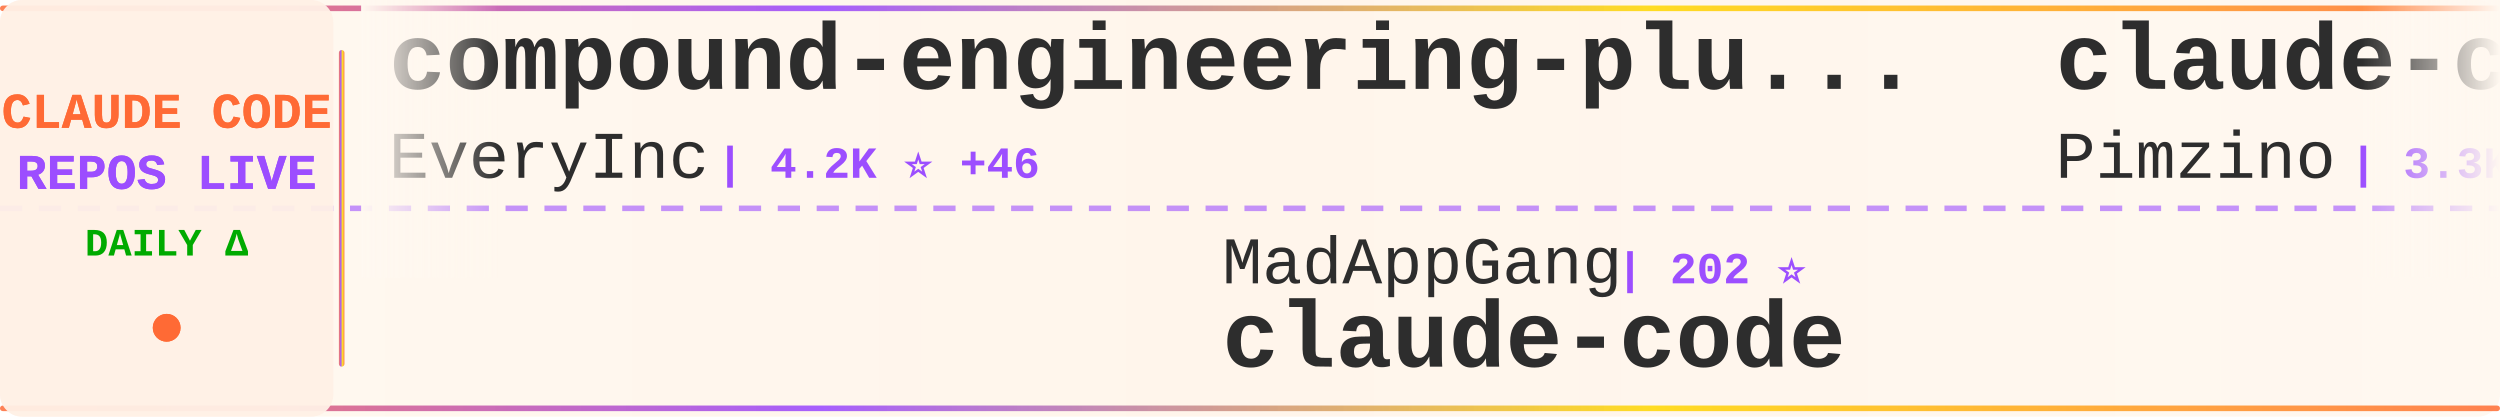
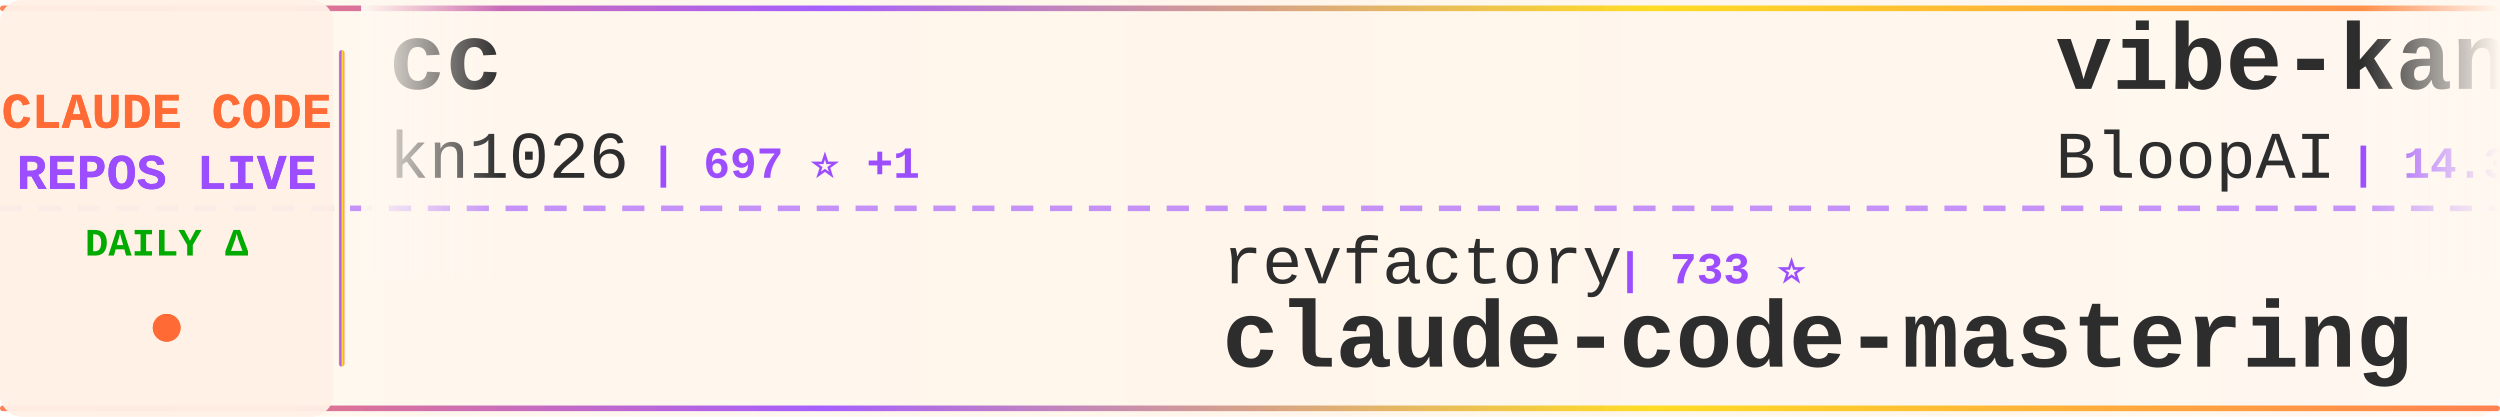
<svg xmlns="http://www.w3.org/2000/svg" width="900" height="150">
  <defs>
    <linearGradient id="tickerBg" x1="0%" y1="0%" x2="100%" y2="0%">
      <stop offset="0%" style="stop-color:#fff8f0;stop-opacity:0.98" />
      <stop offset="50%" style="stop-color:#fff5eb;stop-opacity:1" />
      <stop offset="100%" style="stop-color:#fff8f0;stop-opacity:0.98" />
    </linearGradient>
    <linearGradient id="borderGrad" x1="0%" y1="0%" x2="100%" y2="0%">
      <stop offset="0%" style="stop-color:#FF6B35;stop-opacity:0.85">
        <animate attributeName="stop-opacity" values="0.85;1;0.85" dur="2s" repeatCount="indefinite" />
      </stop>
      <stop offset="33%" style="stop-color:#9C4EFF;stop-opacity:0.9">
        <animate attributeName="stop-opacity" values="0.9;1;0.9" dur="2.2s" repeatCount="indefinite" />
      </stop>
      <stop offset="66%" style="stop-color:#FFD700;stop-opacity:0.85">
        <animate attributeName="stop-opacity" values="0.85;1;0.85" dur="1.8s" repeatCount="indefinite" />
      </stop>
      <stop offset="100%" style="stop-color:#FF6B35;stop-opacity:0.85">
        <animate attributeName="stop-opacity" values="0.85;1;0.85" dur="2s" repeatCount="indefinite" />
      </stop>
    </linearGradient>
    <filter id="textGlow">
      <feGaussianBlur stdDeviation="0.15" result="coloredBlur" />
      <feMerge>
        <feMergeNode in="coloredBlur" />
        <feMergeNode in="SourceGraphic" />
      </feMerge>
    </filter>
    <filter id="metricGlow">
      <feGaussianBlur stdDeviation="0.2" result="coloredBlur" />
      <feMerge>
        <feMergeNode in="coloredBlur" />
        <feMergeNode in="SourceGraphic" />
      </feMerge>
    </filter>
    <linearGradient id="leftFade" x1="0%" y1="0%" x2="100%" y2="0%">
      <stop offset="0%" style="stop-color:#fff8f0;stop-opacity:1" />
      <stop offset="100%" style="stop-color:#fff8f0;stop-opacity:0" />
    </linearGradient>
    <linearGradient id="rightFade" x1="0%" y1="0%" x2="100%" y2="0%">
      <stop offset="0%" style="stop-color:#fff8f0;stop-opacity:0" />
      <stop offset="100%" style="stop-color:#fff8f0;stop-opacity:1" />
    </linearGradient>
  </defs>
  <rect width="900" height="150" fill="url(#tickerBg)" rx="8" />
  <rect x="0" y="2" width="900" height="2" fill="url(#borderGrad)" rx="1" />
  <rect x="0" y="146" width="900" height="2" fill="url(#borderGrad)" rx="1" />
  <line x1="0" y1="75" x2="900" y2="75" stroke="#9C4EFF" stroke-width="2" stroke-dasharray="8 6" opacity="0.6" />
  <rect x="0" y="0" width="120" height="150" fill="#fff0e6" opacity="0.95" rx="8" />
  <text x="60" y="46" font-family="'Courier New', monospace" font-size="18" font-weight="bold" fill="#FF6B35" text-anchor="middle" filter="url(#textGlow)">
    CLAUDE CODE
  </text>
  <text x="60" y="68" font-family="'Courier New', monospace" font-size="18" font-weight="bold" fill="#9C4EFF" text-anchor="middle" filter="url(#textGlow)">
    REPOS LIVE
  </text>
  <text x="60" y="92" font-family="'Courier New', monospace" font-size="14" font-weight="bold" fill="#00aa00" text-anchor="middle">
    DAILY Δ
  </text>
  <circle cx="60" cy="118" r="5" fill="#FF6B35" filter="url(#metricGlow)">
    <animate attributeName="r" values="4;6;4" dur="1.5s" repeatCount="indefinite" />
    <animate attributeName="opacity" values="0.6;1;0.6" dur="1.5s" repeatCount="indefinite" />
  </circle>
  <rect x="122" y="18" width="2" height="114" fill="url(#borderGrad)" rx="1" />
  <clipPath id="tickerClip">
    <rect x="130" y="0" width="770" height="150" />
  </clipPath>
  <g clip-path="url(#tickerClip)">
    <g id="tickerItems">
      <animateTransform attributeName="transform" attributeType="XML" type="translate" from="0 0" to="-3000 0" dur="54s" repeatCount="indefinite" />
      <g transform="translate(0, 0)">
-         <text x="140" y="32" font-family="'Courier New', monospace" font-size="34" font-weight="bold" fill="#2d2d2d">compound-engineering-plu...</text>
-         <text x="140" y="64" font-family="'Courier New', monospace" font-size="24" font-weight="normal" fill="#2d2d2d" opacity="1.0">EveryInc</text>
-         <text x="258" y="64" font-family="'Courier New', monospace" font-size="16" font-weight="bold" fill="#9C4EFF"> | 4.2K ⭐ +46</text>
+         <text x="140" y="32" font-family="'Courier New', monospace" font-size="34" font-weight="bold" fill="#2d2d2d">cc</text>
+         <text x="140" y="64" font-family="'Courier New', monospace" font-size="24" font-weight="normal" fill="#2d2d2d" opacity="1.0">kn1026</text>
+         <text x="234" y="64" font-family="'Courier New', monospace" font-size="16" font-weight="bold" fill="#9C4EFF"> | 697 ⭐ +1</text>
      </g>
      <g transform="translate(300, 0)">
-         <text x="140" y="102" font-family="'Courier New', monospace" font-size="24" font-weight="normal" fill="#2d2d2d" opacity="1.0">MadAppGang</text>
-         <text x="282" y="102" font-family="'Courier New', monospace" font-size="16" font-weight="bold" fill="#9C4EFF"> | 202 ⭐</text>
-         <text x="140" y="132" font-family="'Courier New', monospace" font-size="34" font-weight="bold" fill="#2d2d2d">claude-code</text>
+         <text x="140" y="102" font-family="'Courier New', monospace" font-size="24" font-weight="normal" fill="#2d2d2d" opacity="1.0">revfactory</text>
+         <text x="282" y="102" font-family="'Courier New', monospace" font-size="16" font-weight="bold" fill="#9C4EFF"> | 733 ⭐</text>
+         <text x="140" y="132" font-family="'Courier New', monospace" font-size="34" font-weight="bold" fill="#2d2d2d">claude-code-mastering</text>
      </g>
      <g transform="translate(600, 0)">
-         <text x="140" y="32" font-family="'Courier New', monospace" font-size="34" font-weight="bold" fill="#2d2d2d">claude-code-spec-workflo...</text>
-         <text x="140" y="64" font-family="'Courier New', monospace" font-size="24" font-weight="normal" fill="#2d2d2d" opacity="1.0">Pimzino</text>
-         <text x="246" y="64" font-family="'Courier New', monospace" font-size="16" font-weight="bold" fill="#9C4EFF"> | 3.3K ⭐ +3</text>
+         <text x="140" y="32" font-family="'Courier New', monospace" font-size="34" font-weight="bold" fill="#2d2d2d">vibe-kanban</text>
+         <text x="140" y="64" font-family="'Courier New', monospace" font-size="24" font-weight="normal" fill="#2d2d2d" opacity="1.0">BloopAI</text>
+         <text x="246" y="64" font-family="'Courier New', monospace" font-size="16" font-weight="bold" fill="#9C4EFF"> | 14.3K ⭐ +69</text>
      </g>
      <g transform="translate(900, 0)">
-         <text x="140" y="102" font-family="'Courier New', monospace" font-size="24" font-weight="normal" fill="#2d2d2d" opacity="1.0">simonw</text>
-         <text x="234" y="102" font-family="'Courier New', monospace" font-size="16" font-weight="bold" fill="#9C4EFF"> | 707 ⭐ +1</text>
-         <text x="140" y="132" font-family="'Courier New', monospace" font-size="34" font-weight="bold" fill="#2d2d2d">claude-code-transcripts</text>
+         <text x="140" y="102" font-family="'Courier New', monospace" font-size="24" font-weight="normal" fill="#2d2d2d" opacity="1.0">https-deeplearning-ai</text>
+         <text x="414" y="102" font-family="'Courier New', monospace" font-size="16" font-weight="bold" fill="#9C4EFF"> | 359 ⭐ +2</text>
+         <text x="140" y="132" font-family="'Courier New', monospace" font-size="34" font-weight="bold" fill="#2d2d2d">sc-claude-code-files</text>
      </g>
      <g transform="translate(1200, 0)">
-         <text x="140" y="32" font-family="'Courier New', monospace" font-size="34" font-weight="bold" fill="#2d2d2d">myclaude</text>
-         <text x="140" y="64" font-family="'Courier New', monospace" font-size="24" font-weight="normal" fill="#2d2d2d" opacity="1.0">cexll</text>
-         <text x="222" y="64" font-family="'Courier New', monospace" font-size="16" font-weight="bold" fill="#9C4EFF"> | 1.7K ⭐ +6</text>
+         <text x="140" y="32" font-family="'Courier New', monospace" font-size="34" font-weight="bold" fill="#2d2d2d">claude-code-router</text>
+         <text x="140" y="64" font-family="'Courier New', monospace" font-size="24" font-weight="normal" fill="#2d2d2d" opacity="1.0">musistudio</text>
+         <text x="282" y="64" font-family="'Courier New', monospace" font-size="16" font-weight="bold" fill="#9C4EFF"> | 25.2K ⭐ +36</text>
      </g>
      <g transform="translate(1500, 0)">
+         <text x="140" y="102" font-family="'Courier New', monospace" font-size="24" font-weight="normal" fill="#2d2d2d" opacity="1.0">ykdojo</text>
+         <text x="234" y="102" font-family="'Courier New', monospace" font-size="16" font-weight="bold" fill="#9C4EFF"> | 676 ⭐</text>
+         <text x="140" y="132" font-family="'Courier New', monospace" font-size="34" font-weight="bold" fill="#2d2d2d">claude-code-tips</text>
+       </g>
+       <g transform="translate(1800, 0)">
+         <text x="140" y="32" font-family="'Courier New', monospace" font-size="34" font-weight="bold" fill="#2d2d2d">idea-claude-code-gui</text>
+         <text x="140" y="64" font-family="'Courier New', monospace" font-size="24" font-weight="normal" fill="#2d2d2d" opacity="1.0">zhukunpenglinyutong</text>
+         <text x="390" y="64" font-family="'Courier New', monospace" font-size="16" font-weight="bold" fill="#9C4EFF"> | 606 ⭐ +2</text>
+       </g>
+       <g transform="translate(2100, 0)">
        <text x="140" y="102" font-family="'Courier New', monospace" font-size="24" font-weight="normal" fill="#2d2d2d" opacity="1.0">centminmod</text>
        <text x="282" y="102" font-family="'Courier New', monospace" font-size="16" font-weight="bold" fill="#9C4EFF"> | 1.6K ⭐ +2</text>
        <text x="140" y="132" font-family="'Courier New', monospace" font-size="34" font-weight="bold" fill="#2d2d2d">my-claude-code-setup</text>
      </g>
-       <g transform="translate(1800, 0)">
-         <text x="140" y="32" font-family="'Courier New', monospace" font-size="34" font-weight="bold" fill="#2d2d2d">claude-coder</text>
-         <text x="140" y="64" font-family="'Courier New', monospace" font-size="24" font-weight="normal" fill="#2d2d2d" opacity="1.0">kodu-ai</text>
-         <text x="246" y="64" font-family="'Courier New', monospace" font-size="16" font-weight="bold" fill="#9C4EFF"> | 5.3K ⭐</text>
-       </g>
-       <g transform="translate(2100, 0)">
-         <text x="140" y="102" font-family="'Courier New', monospace" font-size="24" font-weight="normal" fill="#2d2d2d" opacity="1.0">ghuntley</text>
-         <text x="258" y="102" font-family="'Courier New', monospace" font-size="16" font-weight="bold" fill="#9C4EFF"> | 786 ⭐</text>
-         <text x="140" y="132" font-family="'Courier New', monospace" font-size="34" font-weight="bold" fill="#2d2d2d">claude-code-source-code-...</text>
-       </g>
      <g transform="translate(2400, 0)">
-         <text x="140" y="32" font-family="'Courier New', monospace" font-size="34" font-weight="bold" fill="#2d2d2d">spec-kit</text>
-         <text x="140" y="64" font-family="'Courier New', monospace" font-size="24" font-weight="normal" fill="#2d2d2d" opacity="1.0">github</text>
-         <text x="234" y="64" font-family="'Courier New', monospace" font-size="16" font-weight="bold" fill="#9C4EFF"> | 61.2K ⭐ +86</text>
+         <text x="140" y="32" font-family="'Courier New', monospace" font-size="34" font-weight="bold" fill="#2d2d2d">awesome-claude-code-suba...</text>
+         <text x="140" y="64" font-family="'Courier New', monospace" font-size="24" font-weight="normal" fill="#2d2d2d" opacity="1.0">VoltAgent</text>
+         <text x="270" y="64" font-family="'Courier New', monospace" font-size="16" font-weight="bold" fill="#9C4EFF"> | 7.4K ⭐ +29</text>
      </g>
      <g transform="translate(2700, 0)">
-         <text x="140" y="102" font-family="'Courier New', monospace" font-size="24" font-weight="normal" fill="#2d2d2d" opacity="1.0">zed-industries</text>
-         <text x="330" y="102" font-family="'Courier New', monospace" font-size="16" font-weight="bold" fill="#9C4EFF"> | 706 ⭐ +4</text>
-         <text x="140" y="132" font-family="'Courier New', monospace" font-size="34" font-weight="bold" fill="#2d2d2d">claude-code-acp</text>
+         <text x="140" y="102" font-family="'Courier New', monospace" font-size="24" font-weight="normal" fill="#2d2d2d" opacity="1.0">zebbern</text>
+         <text x="246" y="102" font-family="'Courier New', monospace" font-size="16" font-weight="bold" fill="#9C4EFF"> | 3.0K ⭐ +5</text>
+         <text x="140" y="132" font-family="'Courier New', monospace" font-size="34" font-weight="bold" fill="#2d2d2d">claude-code-guide</text>
      </g>
      <g transform="translate(3000, 0)">
-         <text x="140" y="32" font-family="'Courier New', monospace" font-size="34" font-weight="bold" fill="#2d2d2d">compound-engineering-plu...</text>
-         <text x="140" y="64" font-family="'Courier New', monospace" font-size="24" font-weight="normal" fill="#2d2d2d" opacity="1.0">EveryInc</text>
-         <text x="258" y="64" font-family="'Courier New', monospace" font-size="16" font-weight="bold" fill="#9C4EFF"> | 4.2K ⭐ +46</text>
+         <text x="140" y="32" font-family="'Courier New', monospace" font-size="34" font-weight="bold" fill="#2d2d2d">cc</text>
+         <text x="140" y="64" font-family="'Courier New', monospace" font-size="24" font-weight="normal" fill="#2d2d2d" opacity="1.0">kn1026</text>
+         <text x="234" y="64" font-family="'Courier New', monospace" font-size="16" font-weight="bold" fill="#9C4EFF"> | 697 ⭐ +1</text>
      </g>
      <g transform="translate(3300, 0)">
-         <text x="140" y="102" font-family="'Courier New', monospace" font-size="24" font-weight="normal" fill="#2d2d2d" opacity="1.0">MadAppGang</text>
-         <text x="282" y="102" font-family="'Courier New', monospace" font-size="16" font-weight="bold" fill="#9C4EFF"> | 202 ⭐</text>
-         <text x="140" y="132" font-family="'Courier New', monospace" font-size="34" font-weight="bold" fill="#2d2d2d">claude-code</text>
+         <text x="140" y="102" font-family="'Courier New', monospace" font-size="24" font-weight="normal" fill="#2d2d2d" opacity="1.0">revfactory</text>
+         <text x="282" y="102" font-family="'Courier New', monospace" font-size="16" font-weight="bold" fill="#9C4EFF"> | 733 ⭐</text>
+         <text x="140" y="132" font-family="'Courier New', monospace" font-size="34" font-weight="bold" fill="#2d2d2d">claude-code-mastering</text>
      </g>
      <g transform="translate(3600, 0)">
-         <text x="140" y="32" font-family="'Courier New', monospace" font-size="34" font-weight="bold" fill="#2d2d2d">claude-code-spec-workflo...</text>
-         <text x="140" y="64" font-family="'Courier New', monospace" font-size="24" font-weight="normal" fill="#2d2d2d" opacity="1.0">Pimzino</text>
-         <text x="246" y="64" font-family="'Courier New', monospace" font-size="16" font-weight="bold" fill="#9C4EFF"> | 3.3K ⭐ +3</text>
+         <text x="140" y="32" font-family="'Courier New', monospace" font-size="34" font-weight="bold" fill="#2d2d2d">vibe-kanban</text>
+         <text x="140" y="64" font-family="'Courier New', monospace" font-size="24" font-weight="normal" fill="#2d2d2d" opacity="1.0">BloopAI</text>
+         <text x="246" y="64" font-family="'Courier New', monospace" font-size="16" font-weight="bold" fill="#9C4EFF"> | 14.3K ⭐ +69</text>
      </g>
      <g transform="translate(3900, 0)">
-         <text x="140" y="102" font-family="'Courier New', monospace" font-size="24" font-weight="normal" fill="#2d2d2d" opacity="1.0">simonw</text>
-         <text x="234" y="102" font-family="'Courier New', monospace" font-size="16" font-weight="bold" fill="#9C4EFF"> | 707 ⭐ +1</text>
-         <text x="140" y="132" font-family="'Courier New', monospace" font-size="34" font-weight="bold" fill="#2d2d2d">claude-code-transcripts</text>
+         <text x="140" y="102" font-family="'Courier New', monospace" font-size="24" font-weight="normal" fill="#2d2d2d" opacity="1.0">https-deeplearning-ai</text>
+         <text x="414" y="102" font-family="'Courier New', monospace" font-size="16" font-weight="bold" fill="#9C4EFF"> | 359 ⭐ +2</text>
+         <text x="140" y="132" font-family="'Courier New', monospace" font-size="34" font-weight="bold" fill="#2d2d2d">sc-claude-code-files</text>
      </g>
    </g>
  </g>
  <rect x="130" y="0" width="50" height="100" fill="url(#leftFade)" />
  <rect x="850" y="0" width="50" height="100" fill="url(#rightFade)" />
</svg>
